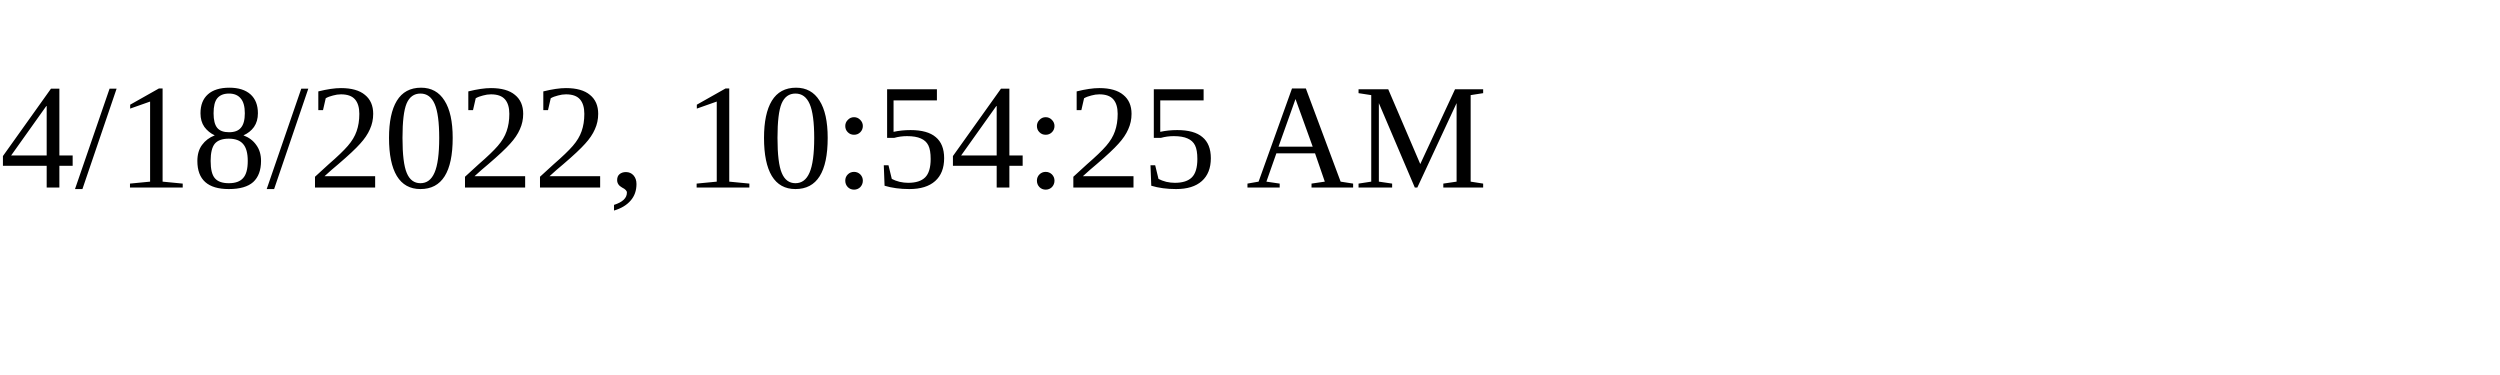
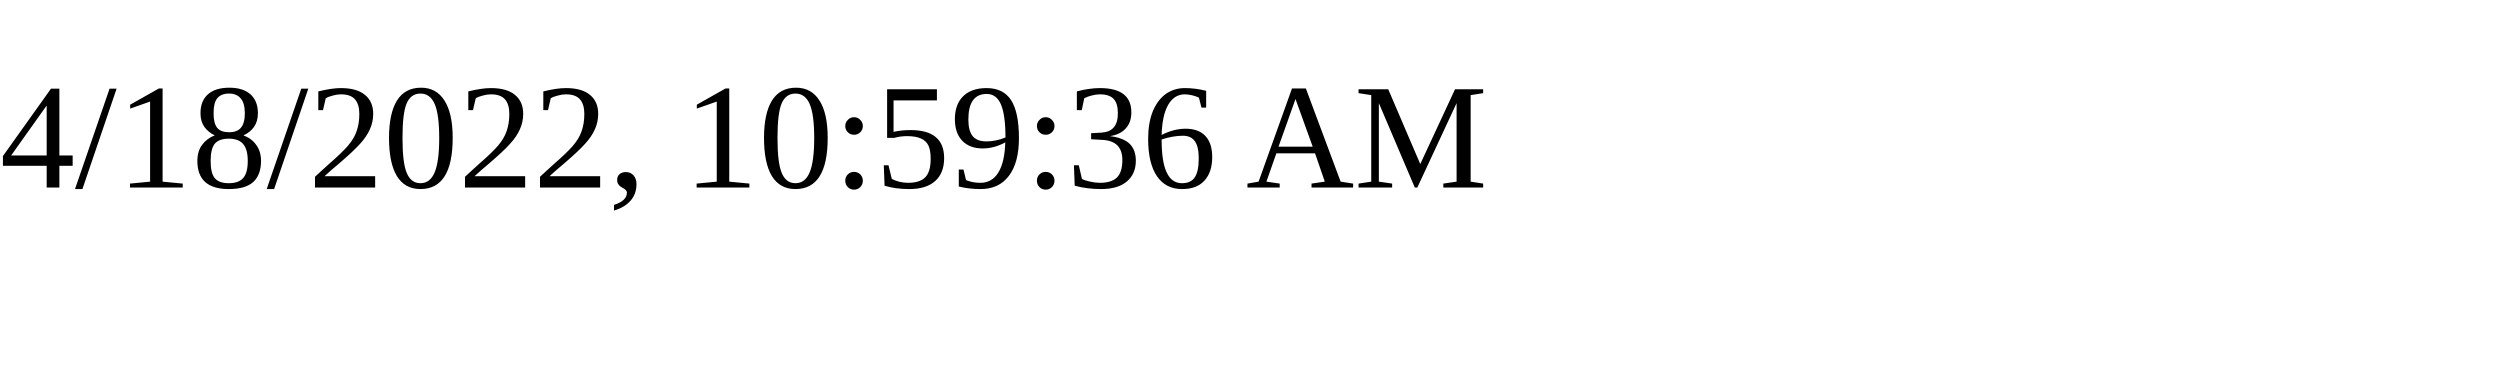
<svg xmlns="http://www.w3.org/2000/svg" height="30" width="200">
-   <text x="0" y="15">4/18/2022, 10:54:25 AM</text>
+   <text x="0" y="15">4/18/2022, 10:59:36 AM</text>
</svg>
